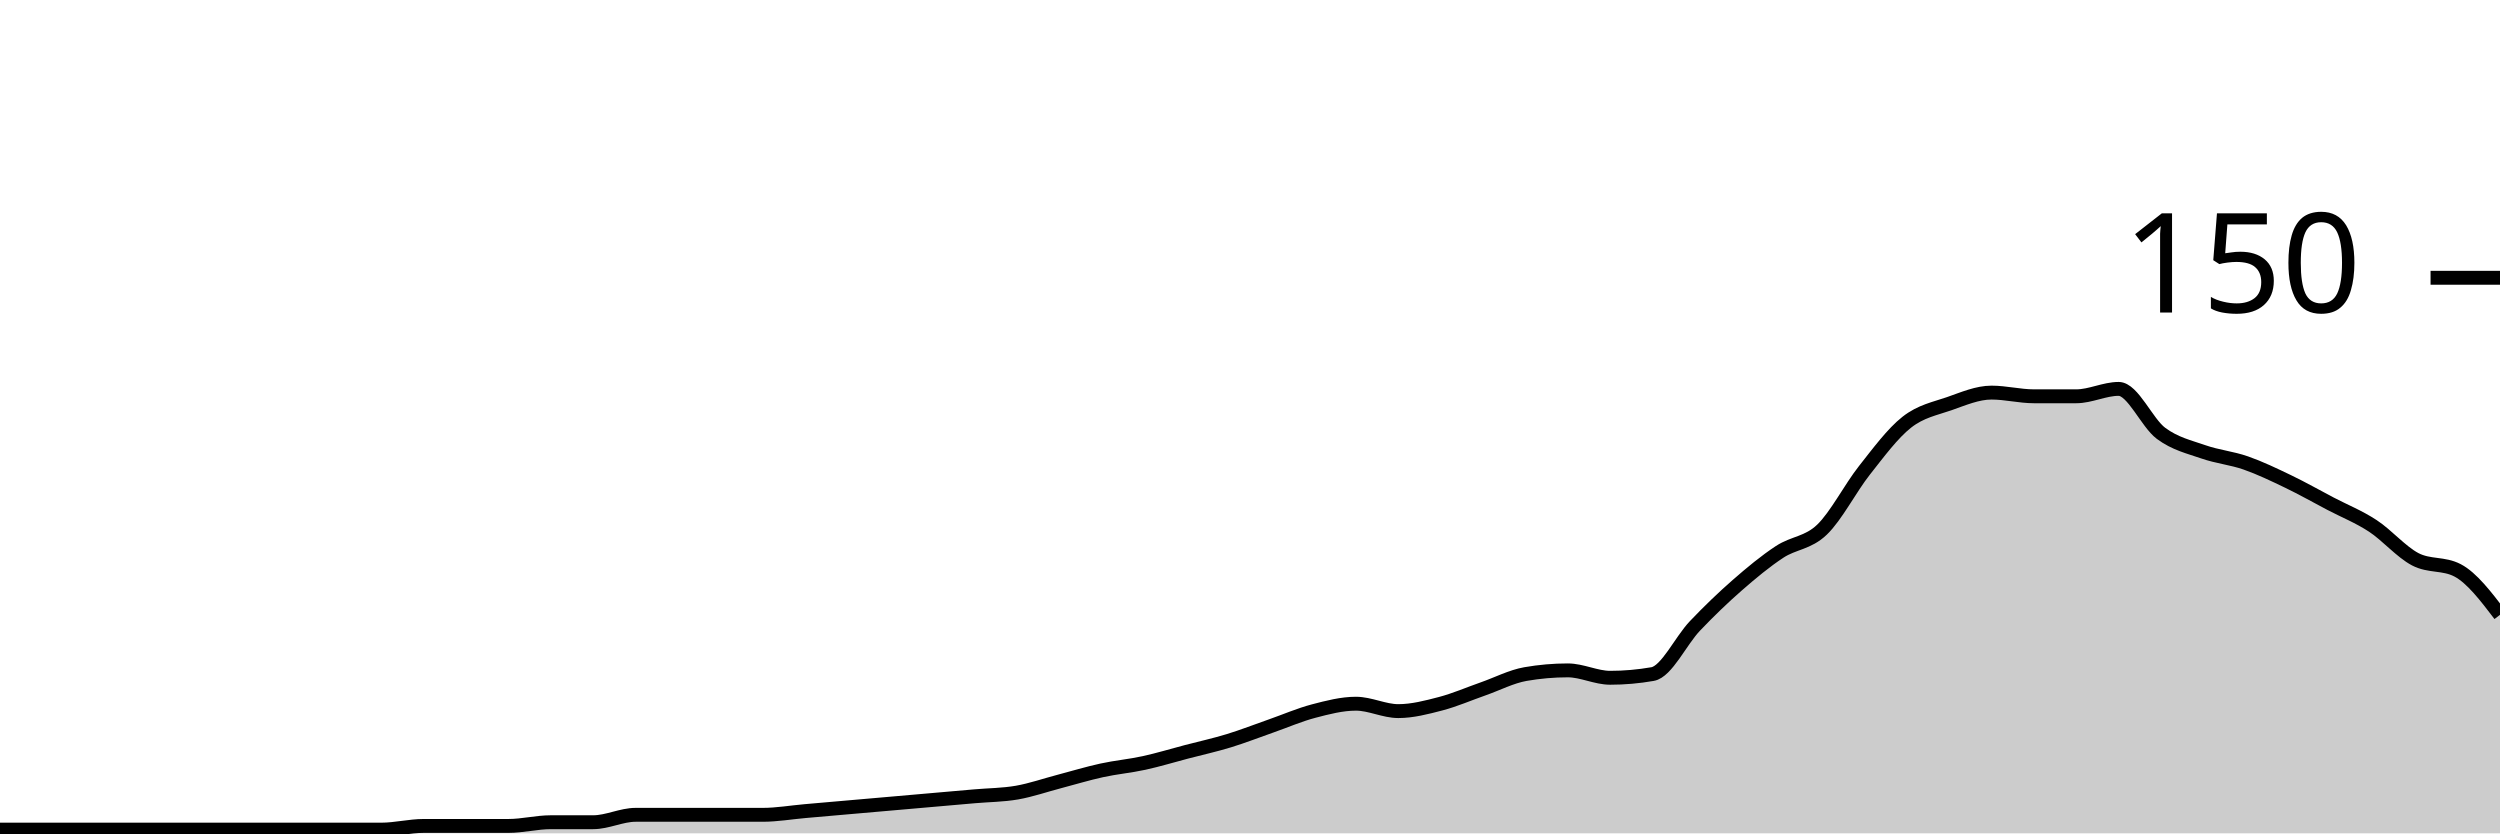
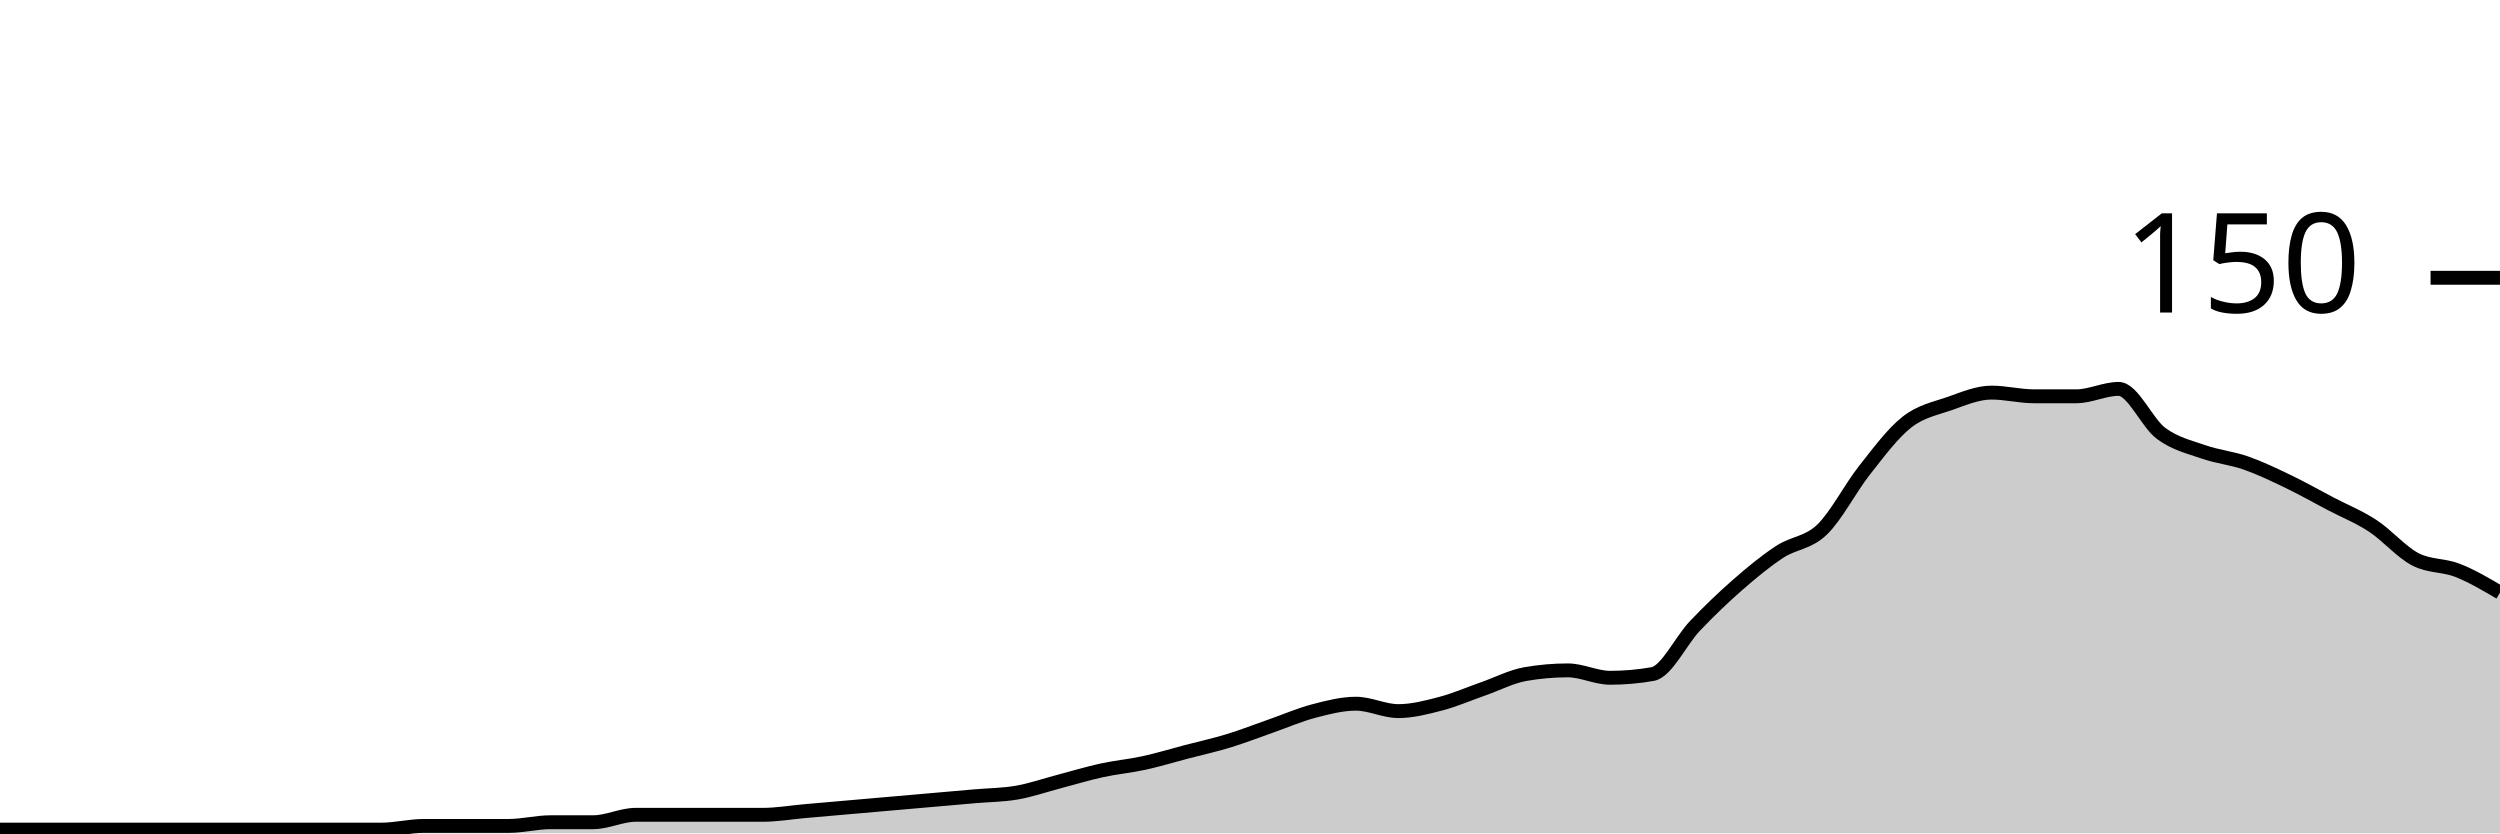
<svg xmlns="http://www.w3.org/2000/svg" viewBox="0 0 180 60">
  <g transform="translate(0,20)">
-     <path class="area" fill="rgba(0, 0, 0, 0.2)" d="M0,39.733C1.017,39.733,2.034,39.733,3.051,39.733C4.068,39.733,5.085,39.733,6.102,39.733C7.119,39.733,8.136,39.733,9.153,39.733C10.169,39.733,11.186,39.733,12.203,39.733C13.22,39.733,14.237,39.733,15.254,39.733C16.271,39.733,17.288,39.733,18.305,39.733C19.322,39.733,20.339,39.733,21.356,39.733C22.373,39.733,23.39,39.733,24.407,39.733C25.424,39.733,26.441,39.733,27.458,39.733C28.475,39.733,29.492,39.467,30.508,39.467C31.525,39.467,32.542,39.467,33.559,39.467C34.576,39.467,35.593,39.467,36.61,39.467C37.627,39.467,38.644,39.2,39.661,39.2C40.678,39.2,41.695,39.2,42.712,39.2C43.729,39.2,44.746,38.667,45.763,38.667C46.78,38.667,47.797,38.667,48.814,38.667C49.831,38.667,50.847,38.667,51.864,38.667C52.881,38.667,53.898,38.667,54.915,38.667C55.932,38.667,56.949,38.489,57.966,38.4C58.983,38.311,60,38.222,61.017,38.133C62.034,38.044,63.051,37.956,64.068,37.867C65.085,37.778,66.102,37.689,67.119,37.6C68.136,37.511,69.153,37.422,70.169,37.333C71.186,37.244,72.203,37.244,73.22,37.067C74.237,36.889,75.254,36.533,76.271,36.267C77.288,36,78.305,35.689,79.322,35.467C80.339,35.244,81.356,35.156,82.373,34.933C83.39,34.711,84.407,34.4,85.424,34.133C86.441,33.867,87.458,33.644,88.475,33.333C89.492,33.022,90.508,32.622,91.525,32.267C92.542,31.911,93.559,31.467,94.576,31.2C95.593,30.933,96.61,30.667,97.627,30.667C98.644,30.667,99.661,31.2,100.678,31.2C101.695,31.2,102.712,30.933,103.729,30.667C104.746,30.4,105.763,29.956,106.78,29.6C107.797,29.244,108.814,28.711,109.831,28.533C110.847,28.356,111.864,28.267,112.881,28.267C113.898,28.267,114.915,28.8,115.932,28.8C116.949,28.8,117.966,28.711,118.983,28.533C120,28.356,121.017,26.133,122.034,25.067C123.051,24,124.068,23.022,125.085,22.133C126.102,21.244,127.119,20.4,128.136,19.733C129.153,19.067,130.169,19.111,131.186,18.133C132.203,17.156,133.22,15.156,134.237,13.867C135.254,12.578,136.271,11.2,137.288,10.4C138.305,9.6,139.322,9.422,140.339,9.067C141.356,8.711,142.373,8.267,143.39,8.267C144.407,8.267,145.424,8.533,146.441,8.533C147.458,8.533,148.475,8.533,149.492,8.533C150.508,8.533,151.525,8,152.542,8C153.559,8,154.576,10.444,155.593,11.2C156.61,11.956,157.627,12.178,158.644,12.533C159.661,12.889,160.678,12.978,161.695,13.333C162.712,13.689,163.729,14.178,164.746,14.667C165.763,15.156,166.78,15.733,167.797,16.267C168.814,16.8,169.831,17.2,170.847,17.867C171.864,18.533,172.881,19.733,173.898,20.267C174.915,20.8,175.932,20.533,176.949,21.067C177.966,21.6,178.983,22.933,180,24.267L180,40C178.983,40,177.966,40,176.949,40C175.932,40,174.915,40,173.898,40C172.881,40,171.864,40,170.847,40C169.831,40,168.814,40,167.797,40C166.78,40,165.763,40,164.746,40C163.729,40,162.712,40,161.695,40C160.678,40,159.661,40,158.644,40C157.627,40,156.61,40,155.593,40C154.576,40,153.559,40,152.542,40C151.525,40,150.508,40,149.492,40C148.475,40,147.458,40,146.441,40C145.424,40,144.407,40,143.39,40C142.373,40,141.356,40,140.339,40C139.322,40,138.305,40,137.288,40C136.271,40,135.254,40,134.237,40C133.22,40,132.203,40,131.186,40C130.169,40,129.153,40,128.136,40C127.119,40,126.102,40,125.085,40C124.068,40,123.051,40,122.034,40C121.017,40,120,40,118.983,40C117.966,40,116.949,40,115.932,40C114.915,40,113.898,40,112.881,40C111.864,40,110.847,40,109.831,40C108.814,40,107.797,40,106.78,40C105.763,40,104.746,40,103.729,40C102.712,40,101.695,40,100.678,40C99.661,40,98.644,40,97.627,40C96.61,40,95.593,40,94.576,40C93.559,40,92.542,40,91.525,40C90.508,40,89.492,40,88.475,40C87.458,40,86.441,40,85.424,40C84.407,40,83.39,40,82.373,40C81.356,40,80.339,40,79.322,40C78.305,40,77.288,40,76.271,40C75.254,40,74.237,40,73.22,40C72.203,40,71.186,40,70.169,40C69.153,40,68.136,40,67.119,40C66.102,40,65.085,40,64.068,40C63.051,40,62.034,40,61.017,40C60,40,58.983,40,57.966,40C56.949,40,55.932,40,54.915,40C53.898,40,52.881,40,51.864,40C50.847,40,49.831,40,48.814,40C47.797,40,46.78,40,45.763,40C44.746,40,43.729,40,42.712,40C41.695,40,40.678,40,39.661,40C38.644,40,37.627,40,36.61,40C35.593,40,34.576,40,33.559,40C32.542,40,31.525,40,30.508,40C29.492,40,28.475,40,27.458,40C26.441,40,25.424,40,24.407,40C23.39,40,22.373,40,21.356,40C20.339,40,19.322,40,18.305,40C17.288,40,16.271,40,15.254,40C14.237,40,13.22,40,12.203,40C11.186,40,10.169,40,9.153,40C8.136,40,7.119,40,6.102,40C5.085,40,4.068,40,3.051,40C2.034,40,1.017,40,0,40Z" />
-     <path class="line" stroke="black" fill="none" d="M0,39.733C1.017,39.733,2.034,39.733,3.051,39.733C4.068,39.733,5.085,39.733,6.102,39.733C7.119,39.733,8.136,39.733,9.153,39.733C10.169,39.733,11.186,39.733,12.203,39.733C13.22,39.733,14.237,39.733,15.254,39.733C16.271,39.733,17.288,39.733,18.305,39.733C19.322,39.733,20.339,39.733,21.356,39.733C22.373,39.733,23.39,39.733,24.407,39.733C25.424,39.733,26.441,39.733,27.458,39.733C28.475,39.733,29.492,39.467,30.508,39.467C31.525,39.467,32.542,39.467,33.559,39.467C34.576,39.467,35.593,39.467,36.61,39.467C37.627,39.467,38.644,39.2,39.661,39.2C40.678,39.2,41.695,39.2,42.712,39.2C43.729,39.2,44.746,38.667,45.763,38.667C46.78,38.667,47.797,38.667,48.814,38.667C49.831,38.667,50.847,38.667,51.864,38.667C52.881,38.667,53.898,38.667,54.915,38.667C55.932,38.667,56.949,38.489,57.966,38.4C58.983,38.311,60,38.222,61.017,38.133C62.034,38.044,63.051,37.956,64.068,37.867C65.085,37.778,66.102,37.689,67.119,37.6C68.136,37.511,69.153,37.422,70.169,37.333C71.186,37.244,72.203,37.244,73.22,37.067C74.237,36.889,75.254,36.533,76.271,36.267C77.288,36,78.305,35.689,79.322,35.467C80.339,35.244,81.356,35.156,82.373,34.933C83.39,34.711,84.407,34.4,85.424,34.133C86.441,33.867,87.458,33.644,88.475,33.333C89.492,33.022,90.508,32.622,91.525,32.267C92.542,31.911,93.559,31.467,94.576,31.2C95.593,30.933,96.61,30.667,97.627,30.667C98.644,30.667,99.661,31.2,100.678,31.2C101.695,31.2,102.712,30.933,103.729,30.667C104.746,30.4,105.763,29.956,106.78,29.6C107.797,29.244,108.814,28.711,109.831,28.533C110.847,28.356,111.864,28.267,112.881,28.267C113.898,28.267,114.915,28.8,115.932,28.8C116.949,28.8,117.966,28.711,118.983,28.533C120,28.356,121.017,26.133,122.034,25.067C123.051,24,124.068,23.022,125.085,22.133C126.102,21.244,127.119,20.4,128.136,19.733C129.153,19.067,130.169,19.111,131.186,18.133C132.203,17.156,133.22,15.156,134.237,13.867C135.254,12.578,136.271,11.2,137.288,10.4C138.305,9.6,139.322,9.422,140.339,9.067C141.356,8.711,142.373,8.267,143.39,8.267C144.407,8.267,145.424,8.533,146.441,8.533C147.458,8.533,148.475,8.533,149.492,8.533C150.508,8.533,151.525,8,152.542,8C153.559,8,154.576,10.444,155.593,11.2C156.61,11.956,157.627,12.178,158.644,12.533C159.661,12.889,160.678,12.978,161.695,13.333C162.712,13.689,163.729,14.178,164.746,14.667C165.763,15.156,166.78,15.733,167.797,16.267C168.814,16.8,169.831,17.2,170.847,17.867C171.864,18.533,172.881,19.733,173.898,20.267C174.915,20.8,175.932,20.533,176.949,21.067C177.966,21.6,178.983,22.933,180,24.267" />
+     <path class="area" fill="rgba(0, 0, 0, 0.2)" d="M0,39.733C1.017,39.733,2.034,39.733,3.051,39.733C4.068,39.733,5.085,39.733,6.102,39.733C7.119,39.733,8.136,39.733,9.153,39.733C10.169,39.733,11.186,39.733,12.203,39.733C13.22,39.733,14.237,39.733,15.254,39.733C16.271,39.733,17.288,39.733,18.305,39.733C19.322,39.733,20.339,39.733,21.356,39.733C22.373,39.733,23.39,39.733,24.407,39.733C25.424,39.733,26.441,39.733,27.458,39.733C28.475,39.733,29.492,39.467,30.508,39.467C31.525,39.467,32.542,39.467,33.559,39.467C34.576,39.467,35.593,39.467,36.61,39.467C37.627,39.467,38.644,39.2,39.661,39.2C40.678,39.2,41.695,39.2,42.712,39.2C43.729,39.2,44.746,38.667,45.763,38.667C46.78,38.667,47.797,38.667,48.814,38.667C49.831,38.667,50.847,38.667,51.864,38.667C52.881,38.667,53.898,38.667,54.915,38.667C55.932,38.667,56.949,38.489,57.966,38.4C58.983,38.311,60,38.222,61.017,38.133C62.034,38.044,63.051,37.956,64.068,37.867C65.085,37.778,66.102,37.689,67.119,37.6C68.136,37.511,69.153,37.422,70.169,37.333C71.186,37.244,72.203,37.244,73.22,37.067C74.237,36.889,75.254,36.533,76.271,36.267C77.288,36,78.305,35.689,79.322,35.467C80.339,35.244,81.356,35.156,82.373,34.933C83.39,34.711,84.407,34.4,85.424,34.133C86.441,33.867,87.458,33.644,88.475,33.333C89.492,33.022,90.508,32.622,91.525,32.267C92.542,31.911,93.559,31.467,94.576,31.2C95.593,30.933,96.61,30.667,97.627,30.667C98.644,30.667,99.661,31.2,100.678,31.2C101.695,31.2,102.712,30.933,103.729,30.667C104.746,30.4,105.763,29.956,106.78,29.6C107.797,29.244,108.814,28.711,109.831,28.533C110.847,28.356,111.864,28.267,112.881,28.267C113.898,28.267,114.915,28.8,115.932,28.8C116.949,28.8,117.966,28.711,118.983,28.533C120,28.356,121.017,26.133,122.034,25.067C123.051,24,124.068,23.022,125.085,22.133C126.102,21.244,127.119,20.4,128.136,19.733C129.153,19.067,130.169,19.111,131.186,18.133C132.203,17.156,133.22,15.156,134.237,13.867C135.254,12.578,136.271,11.2,137.288,10.4C138.305,9.6,139.322,9.422,140.339,9.067C141.356,8.711,142.373,8.267,143.39,8.267C144.407,8.267,145.424,8.533,146.441,8.533C147.458,8.533,148.475,8.533,149.492,8.533C150.508,8.533,151.525,8,152.542,8C153.559,8,154.576,10.444,155.593,11.2C156.61,11.956,157.627,12.178,158.644,12.533C159.661,12.889,160.678,12.978,161.695,13.333C162.712,13.689,163.729,14.178,164.746,14.667C165.763,15.156,166.78,15.733,167.797,16.267C168.814,16.8,169.831,17.2,170.847,17.867C171.864,18.533,172.881,19.733,173.898,20.267C174.915,20.8,175.932,20.667,176.949,21.067C177.966,21.467,178.983,22.067,180,22.667L180,40C178.983,40,177.966,40,176.949,40C175.932,40,174.915,40,173.898,40C172.881,40,171.864,40,170.847,40C169.831,40,168.814,40,167.797,40C166.78,40,165.763,40,164.746,40C163.729,40,162.712,40,161.695,40C160.678,40,159.661,40,158.644,40C157.627,40,156.61,40,155.593,40C154.576,40,153.559,40,152.542,40C151.525,40,150.508,40,149.492,40C148.475,40,147.458,40,146.441,40C145.424,40,144.407,40,143.39,40C142.373,40,141.356,40,140.339,40C139.322,40,138.305,40,137.288,40C136.271,40,135.254,40,134.237,40C133.22,40,132.203,40,131.186,40C130.169,40,129.153,40,128.136,40C127.119,40,126.102,40,125.085,40C124.068,40,123.051,40,122.034,40C121.017,40,120,40,118.983,40C117.966,40,116.949,40,115.932,40C114.915,40,113.898,40,112.881,40C111.864,40,110.847,40,109.831,40C108.814,40,107.797,40,106.78,40C105.763,40,104.746,40,103.729,40C102.712,40,101.695,40,100.678,40C99.661,40,98.644,40,97.627,40C96.61,40,95.593,40,94.576,40C93.559,40,92.542,40,91.525,40C90.508,40,89.492,40,88.475,40C87.458,40,86.441,40,85.424,40C84.407,40,83.39,40,82.373,40C81.356,40,80.339,40,79.322,40C78.305,40,77.288,40,76.271,40C75.254,40,74.237,40,73.22,40C72.203,40,71.186,40,70.169,40C69.153,40,68.136,40,67.119,40C66.102,40,65.085,40,64.068,40C63.051,40,62.034,40,61.017,40C60,40,58.983,40,57.966,40C56.949,40,55.932,40,54.915,40C53.898,40,52.881,40,51.864,40C50.847,40,49.831,40,48.814,40C47.797,40,46.78,40,45.763,40C44.746,40,43.729,40,42.712,40C41.695,40,40.678,40,39.661,40C38.644,40,37.627,40,36.61,40C35.593,40,34.576,40,33.559,40C32.542,40,31.525,40,30.508,40C29.492,40,28.475,40,27.458,40C26.441,40,25.424,40,24.407,40C23.39,40,22.373,40,21.356,40C20.339,40,19.322,40,18.305,40C17.288,40,16.271,40,15.254,40C14.237,40,13.22,40,12.203,40C11.186,40,10.169,40,9.153,40C8.136,40,7.119,40,6.102,40C5.085,40,4.068,40,3.051,40C2.034,40,1.017,40,0,40Z" />
+     <path class="line" stroke="black" fill="none" d="M0,39.733C1.017,39.733,2.034,39.733,3.051,39.733C4.068,39.733,5.085,39.733,6.102,39.733C7.119,39.733,8.136,39.733,9.153,39.733C10.169,39.733,11.186,39.733,12.203,39.733C13.22,39.733,14.237,39.733,15.254,39.733C16.271,39.733,17.288,39.733,18.305,39.733C19.322,39.733,20.339,39.733,21.356,39.733C22.373,39.733,23.39,39.733,24.407,39.733C25.424,39.733,26.441,39.733,27.458,39.733C28.475,39.733,29.492,39.467,30.508,39.467C31.525,39.467,32.542,39.467,33.559,39.467C34.576,39.467,35.593,39.467,36.61,39.467C37.627,39.467,38.644,39.2,39.661,39.2C40.678,39.2,41.695,39.2,42.712,39.2C43.729,39.2,44.746,38.667,45.763,38.667C46.78,38.667,47.797,38.667,48.814,38.667C49.831,38.667,50.847,38.667,51.864,38.667C52.881,38.667,53.898,38.667,54.915,38.667C55.932,38.667,56.949,38.489,57.966,38.4C58.983,38.311,60,38.222,61.017,38.133C62.034,38.044,63.051,37.956,64.068,37.867C65.085,37.778,66.102,37.689,67.119,37.6C68.136,37.511,69.153,37.422,70.169,37.333C71.186,37.244,72.203,37.244,73.22,37.067C74.237,36.889,75.254,36.533,76.271,36.267C77.288,36,78.305,35.689,79.322,35.467C80.339,35.244,81.356,35.156,82.373,34.933C83.39,34.711,84.407,34.4,85.424,34.133C86.441,33.867,87.458,33.644,88.475,33.333C89.492,33.022,90.508,32.622,91.525,32.267C92.542,31.911,93.559,31.467,94.576,31.2C95.593,30.933,96.61,30.667,97.627,30.667C98.644,30.667,99.661,31.2,100.678,31.2C101.695,31.2,102.712,30.933,103.729,30.667C104.746,30.4,105.763,29.956,106.78,29.6C107.797,29.244,108.814,28.711,109.831,28.533C110.847,28.356,111.864,28.267,112.881,28.267C113.898,28.267,114.915,28.8,115.932,28.8C116.949,28.8,117.966,28.711,118.983,28.533C120,28.356,121.017,26.133,122.034,25.067C123.051,24,124.068,23.022,125.085,22.133C126.102,21.244,127.119,20.4,128.136,19.733C129.153,19.067,130.169,19.111,131.186,18.133C132.203,17.156,133.22,15.156,134.237,13.867C135.254,12.578,136.271,11.2,137.288,10.4C138.305,9.6,139.322,9.422,140.339,9.067C141.356,8.711,142.373,8.267,143.39,8.267C144.407,8.267,145.424,8.533,146.441,8.533C147.458,8.533,148.475,8.533,149.492,8.533C150.508,8.533,151.525,8,152.542,8C153.559,8,154.576,10.444,155.593,11.2C156.61,11.956,157.627,12.178,158.644,12.533C159.661,12.889,160.678,12.978,161.695,13.333C162.712,13.689,163.729,14.178,164.746,14.667C165.763,15.156,166.78,15.733,167.797,16.267C168.814,16.8,169.831,17.2,170.847,17.867C171.864,18.533,172.881,19.733,173.898,20.267C174.915,20.8,175.932,20.667,176.949,21.067C177.966,21.467,178.983,22.067,180,22.667" />
    <path class="axis-ceiling" stroke-width="1" stroke="black" fill="none" d="M175,0L180,0" />
    <text class="axis-ceiling-label" font-family="sans-serif" text-anchor="end" font-size="10px" x="170" y="2.5">150</text>
  </g>
</svg>
